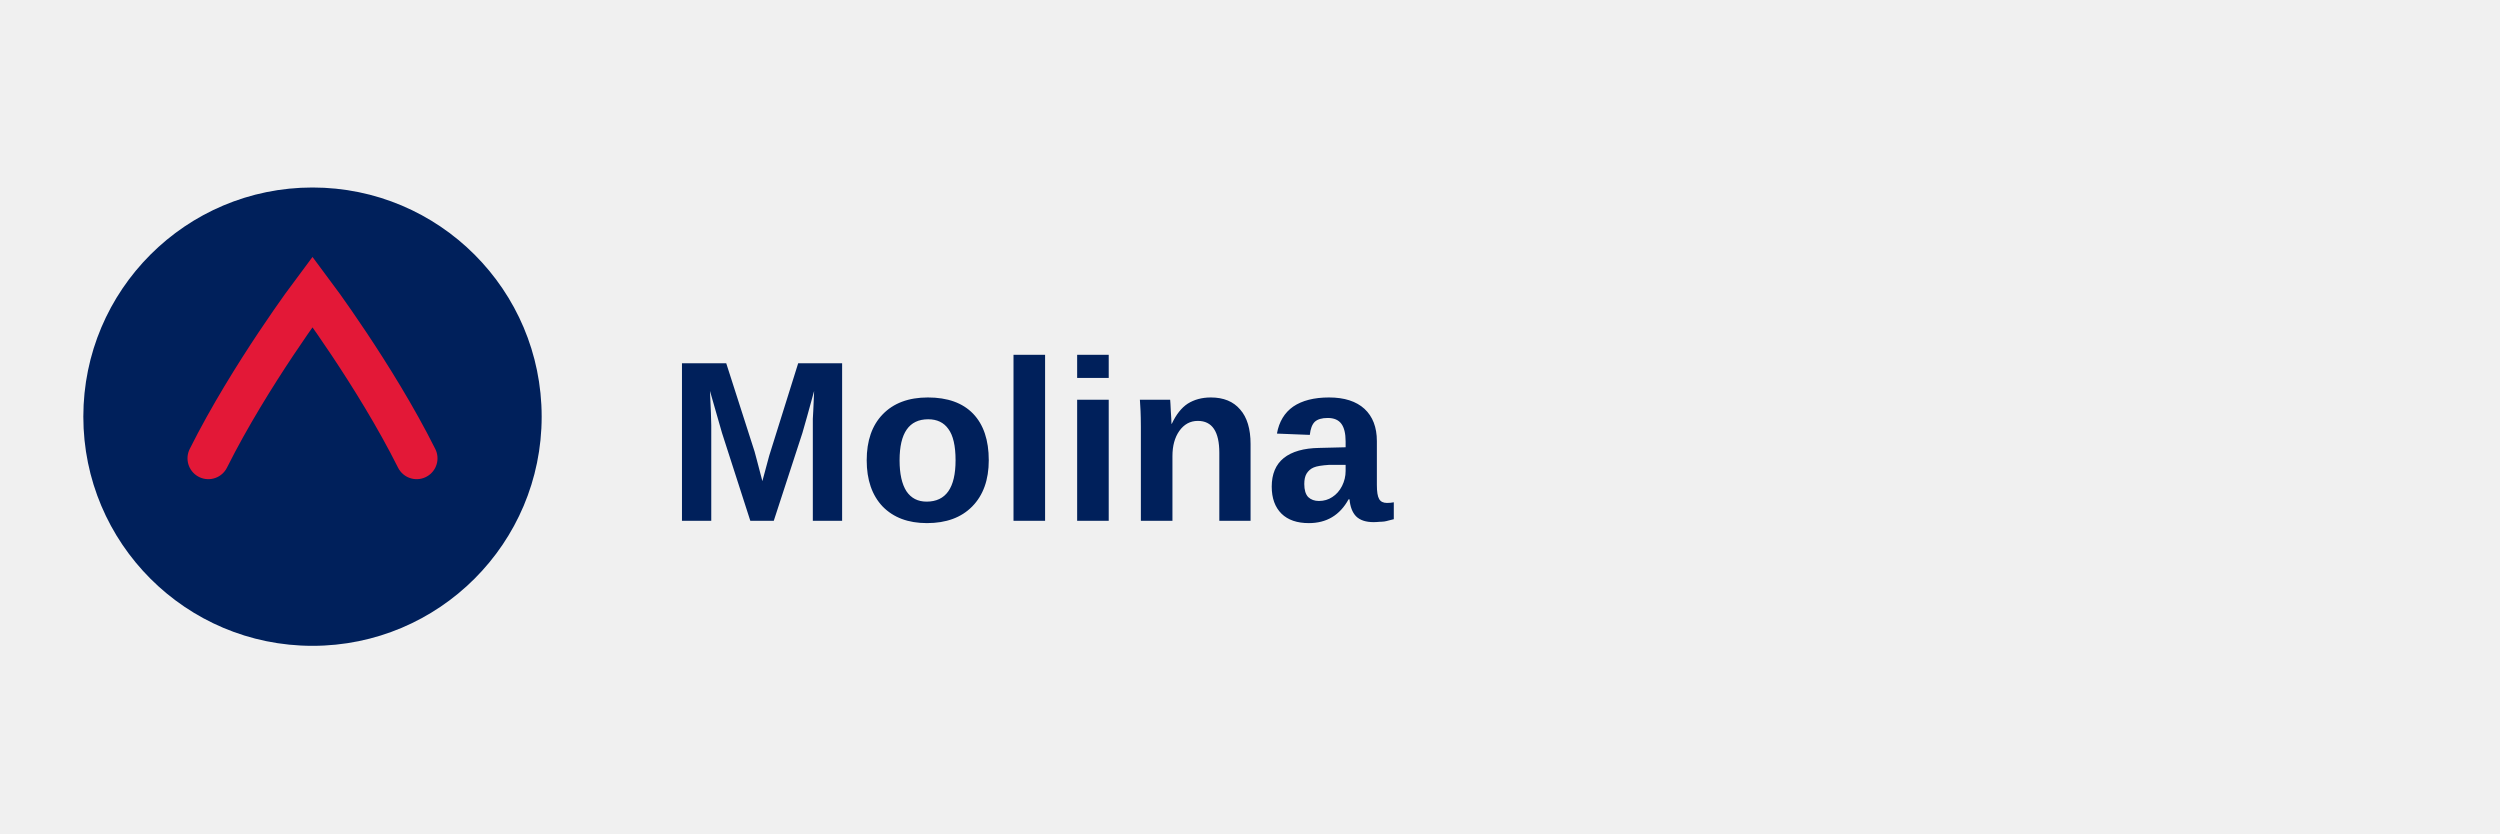
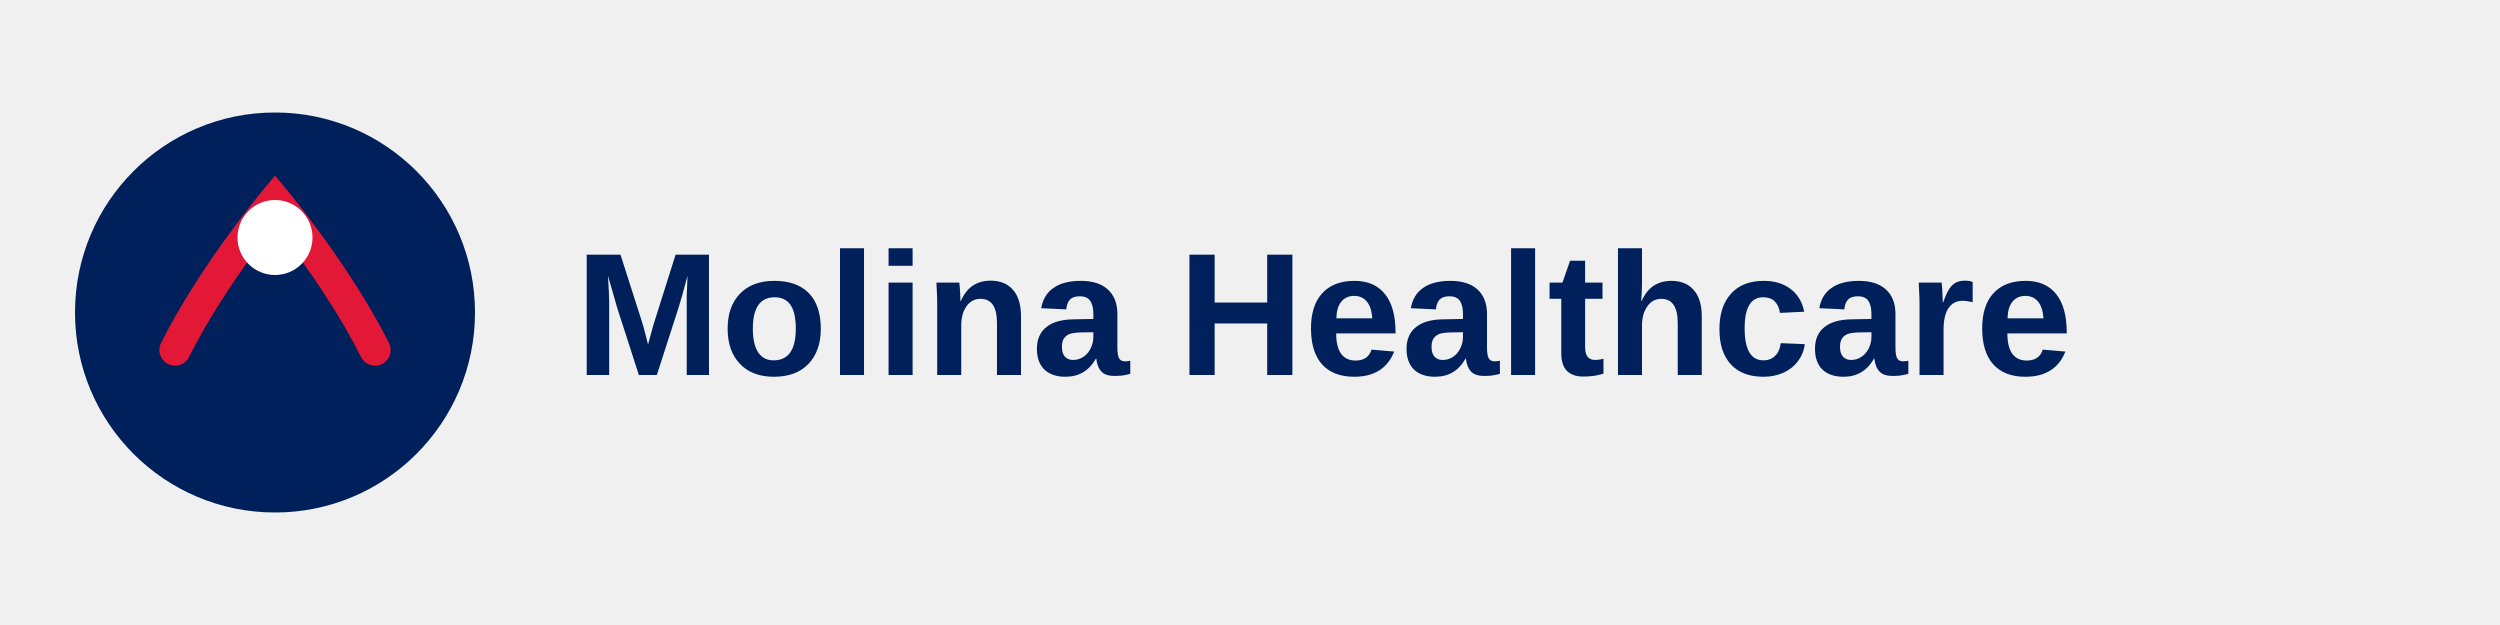
- <svg xmlns="http://www.w3.org/2000/svg" viewBox="0 0 120 40" fill="none">
-   <circle cx="15" cy="20" r="11" fill="#00205B" />
-   <path d="M10 22c2-4 5-8 5-8s3 4 5 8" stroke="#E31837" stroke-width="2" stroke-linecap="round" />
-   <text x="32" y="25" font-family="Arial, sans-serif" font-size="11" font-weight="bold" fill="#00205B">Molina</text>
+ <svg xmlns="http://www.w3.org/2000/svg" viewBox="0 0 200 50" fill="none">
+   <circle cx="22" cy="25" r="16" fill="#00205B" />
+   <path d="M14 28c3-6 8-12 8-12s5 6 8 12" stroke="#E31837" stroke-width="2.5" stroke-linecap="round" fill="none" />
+   <circle cx="22" cy="19" r="3" fill="white" />
+   <text x="46" y="30" font-family="Arial, sans-serif" font-size="14" font-weight="bold" fill="#00205B">Molina Healthcare</text>
</svg>
